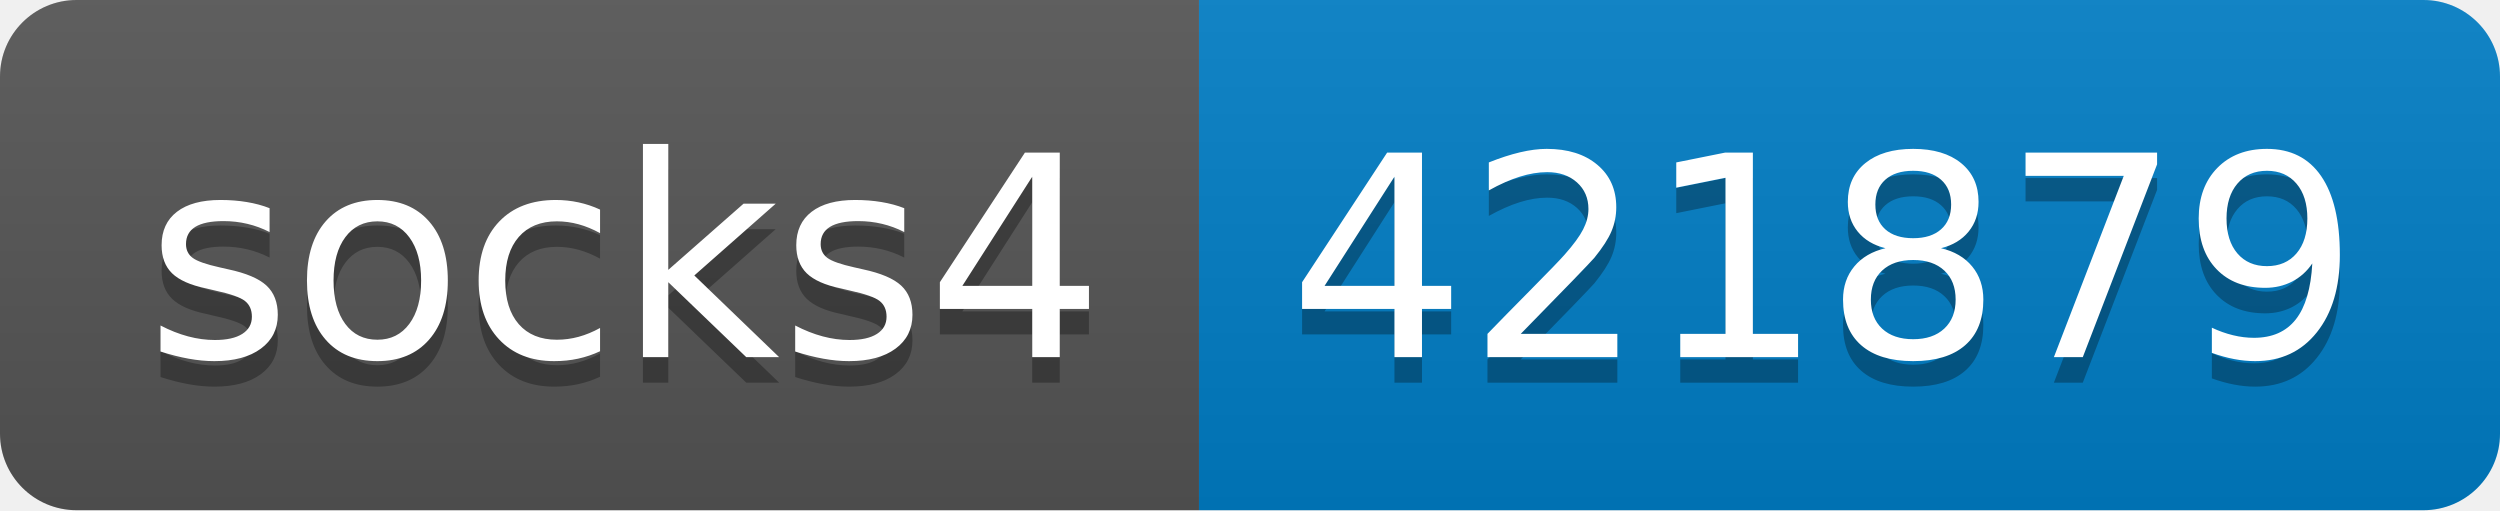
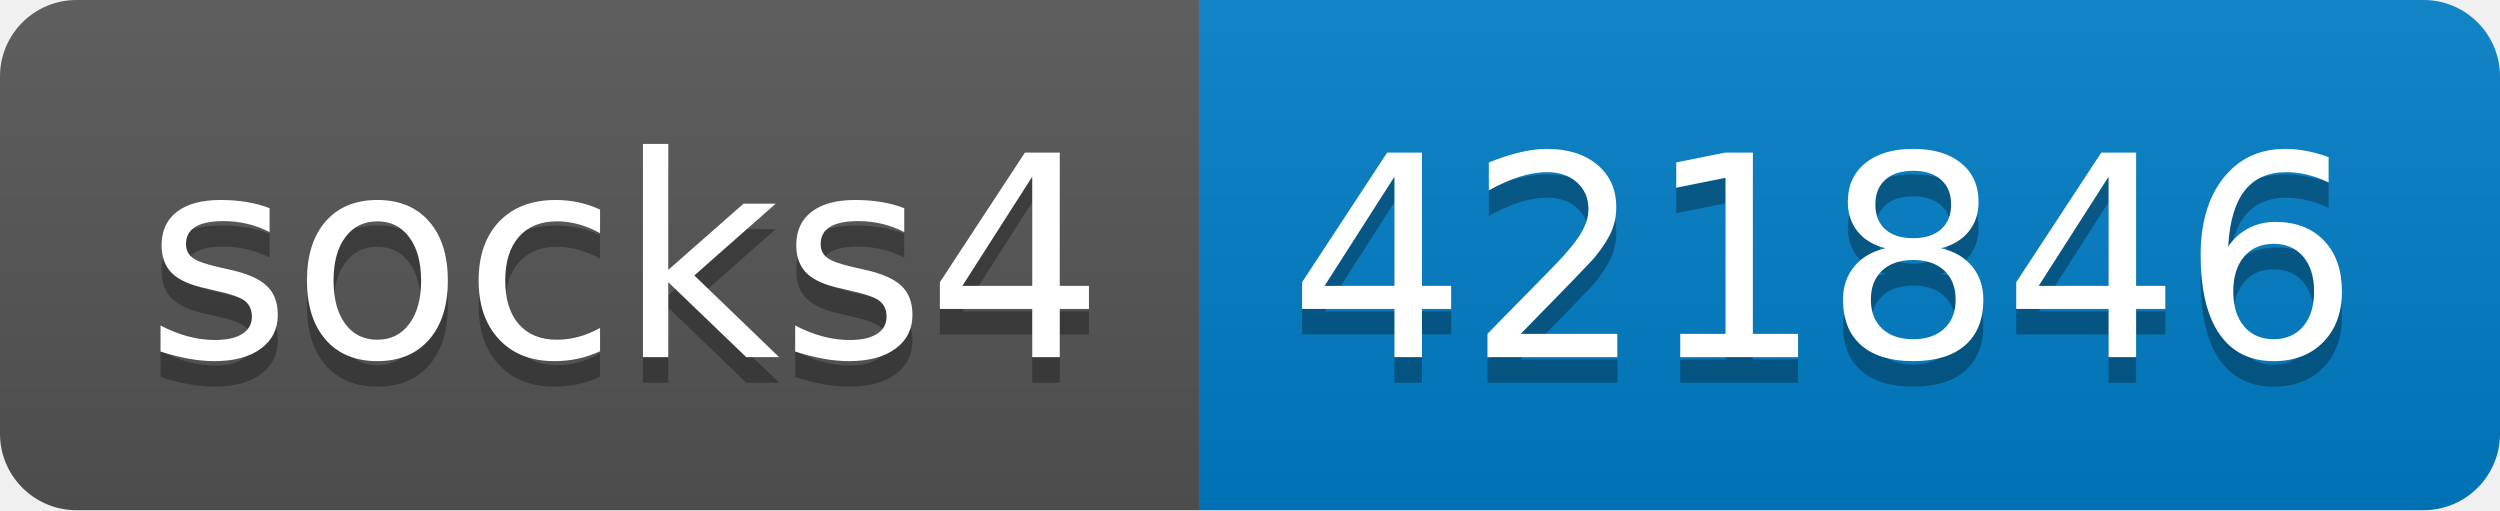
- <svg xmlns="http://www.w3.org/2000/svg" width="98" height="20" role="img" aria-label="socks4: 421879">
+ <svg xmlns="http://www.w3.org/2000/svg" width="98" height="20" role="img" aria-label="socks4: 421846">
  <linearGradient id="s" x2="0" y2="100%">
    <stop offset="0" stop-color="#bbb" stop-opacity=".1" />
    <stop offset="1" stop-opacity=".1" />
  </linearGradient>
  <clipPath id="r">
    <rect width="98" height="20" rx="3" fill="#fff" />
  </clipPath>
  <g clip-path="url(#r)">
    <rect width="47" height="20" fill="#555" />
    <rect x="47" width="51" height="20" fill="#007ec6" />
    <rect width="98" height="20" fill="url(#s)" />
  </g>
  <g fill="#fff" text-anchor="middle" font-family="Verdana,Geneva,DejaVu Sans,sans-serif" text-rendering="geometricPrecision" font-size="110">
    <text aria-hidden="true" x="245" y="150" fill="#010101" fill-opacity=".3" transform="scale(.1)" textLength="370">socks4</text>
    <text x="245" y="140" transform="scale(.1)" fill="#fff" textLength="370">socks4</text>
-     <text aria-hidden="true" x="715" y="150" fill="#010101" fill-opacity=".3" transform="scale(.1)" textLength="410">421879</text>
-     <text x="715" y="140" transform="scale(.1)" fill="#fff" textLength="410">421879</text>
+     <text aria-hidden="true" x="715" y="150" fill="#010101" fill-opacity=".3" transform="scale(.1)" textLength="410">421846</text>
+     <text x="715" y="140" transform="scale(.1)" fill="#fff" textLength="410">421846</text>
  </g>
</svg>
